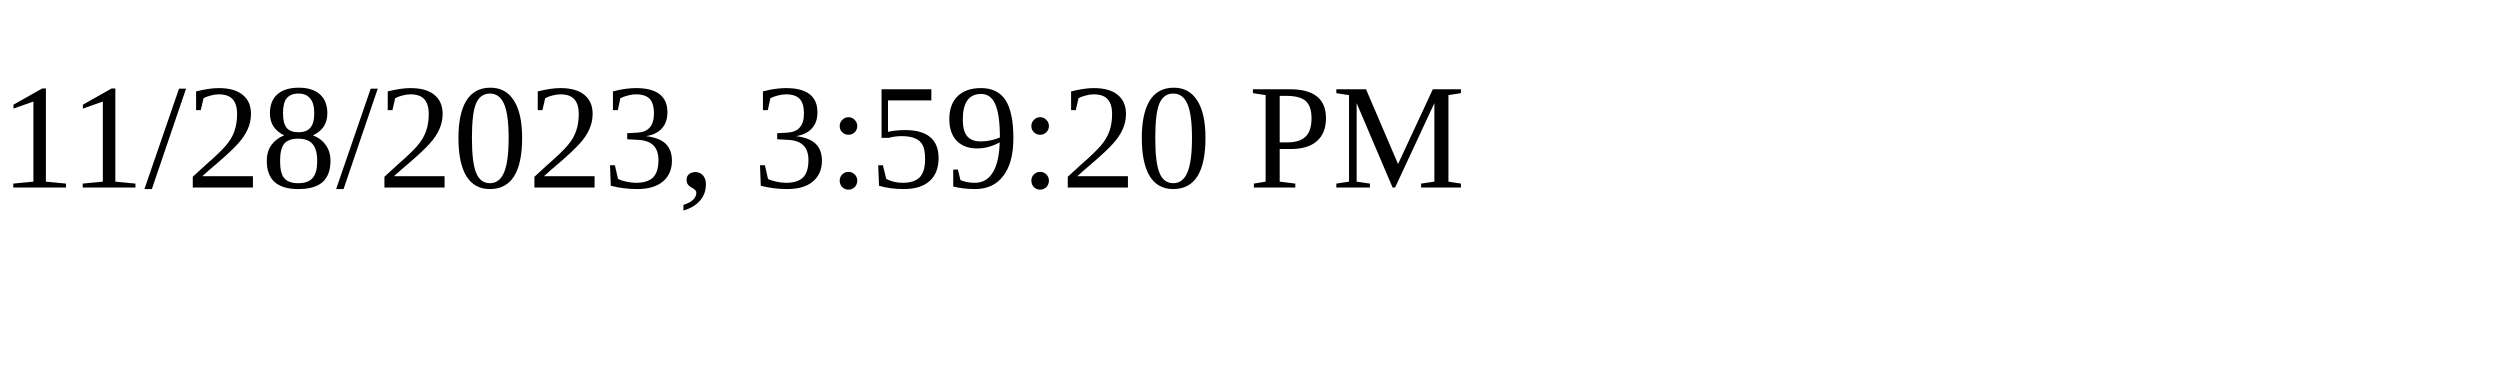
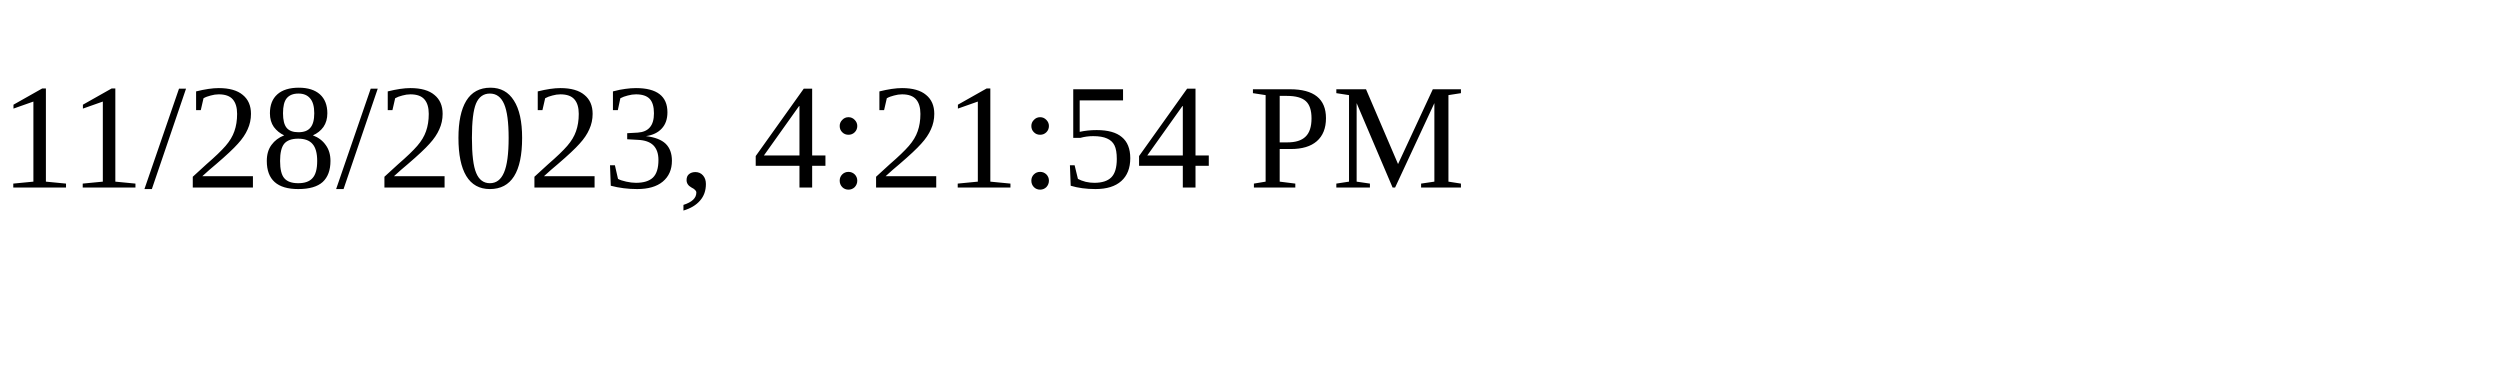
<svg xmlns="http://www.w3.org/2000/svg" height="30" width="200">
-   <text x="0" y="15">11/28/2023, 3:59:20 PM</text>
+   <text x="0" y="15">11/28/2023, 4:21:54 PM</text>
</svg>
